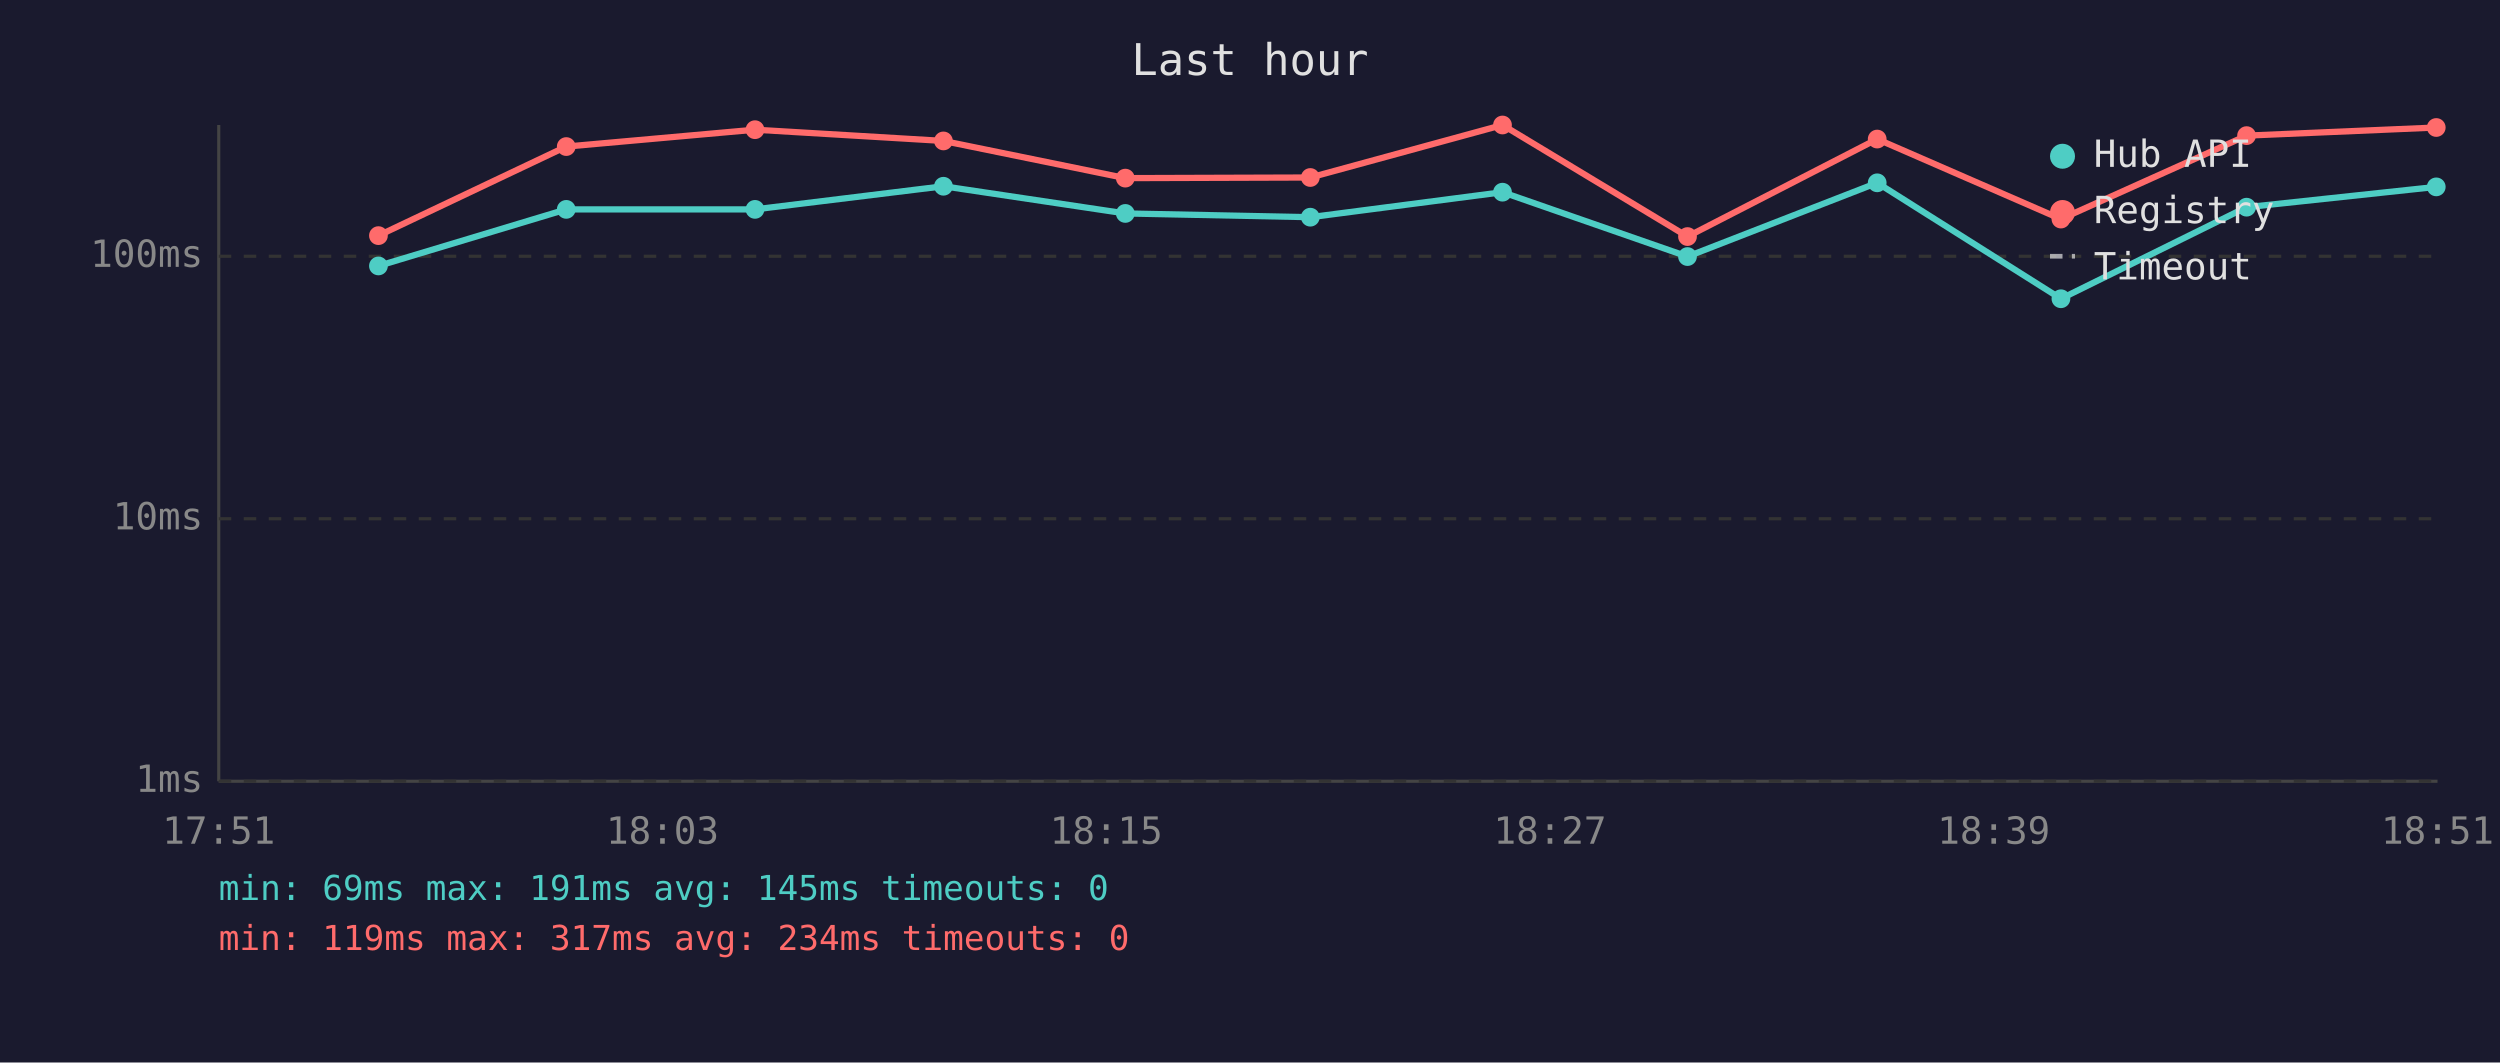
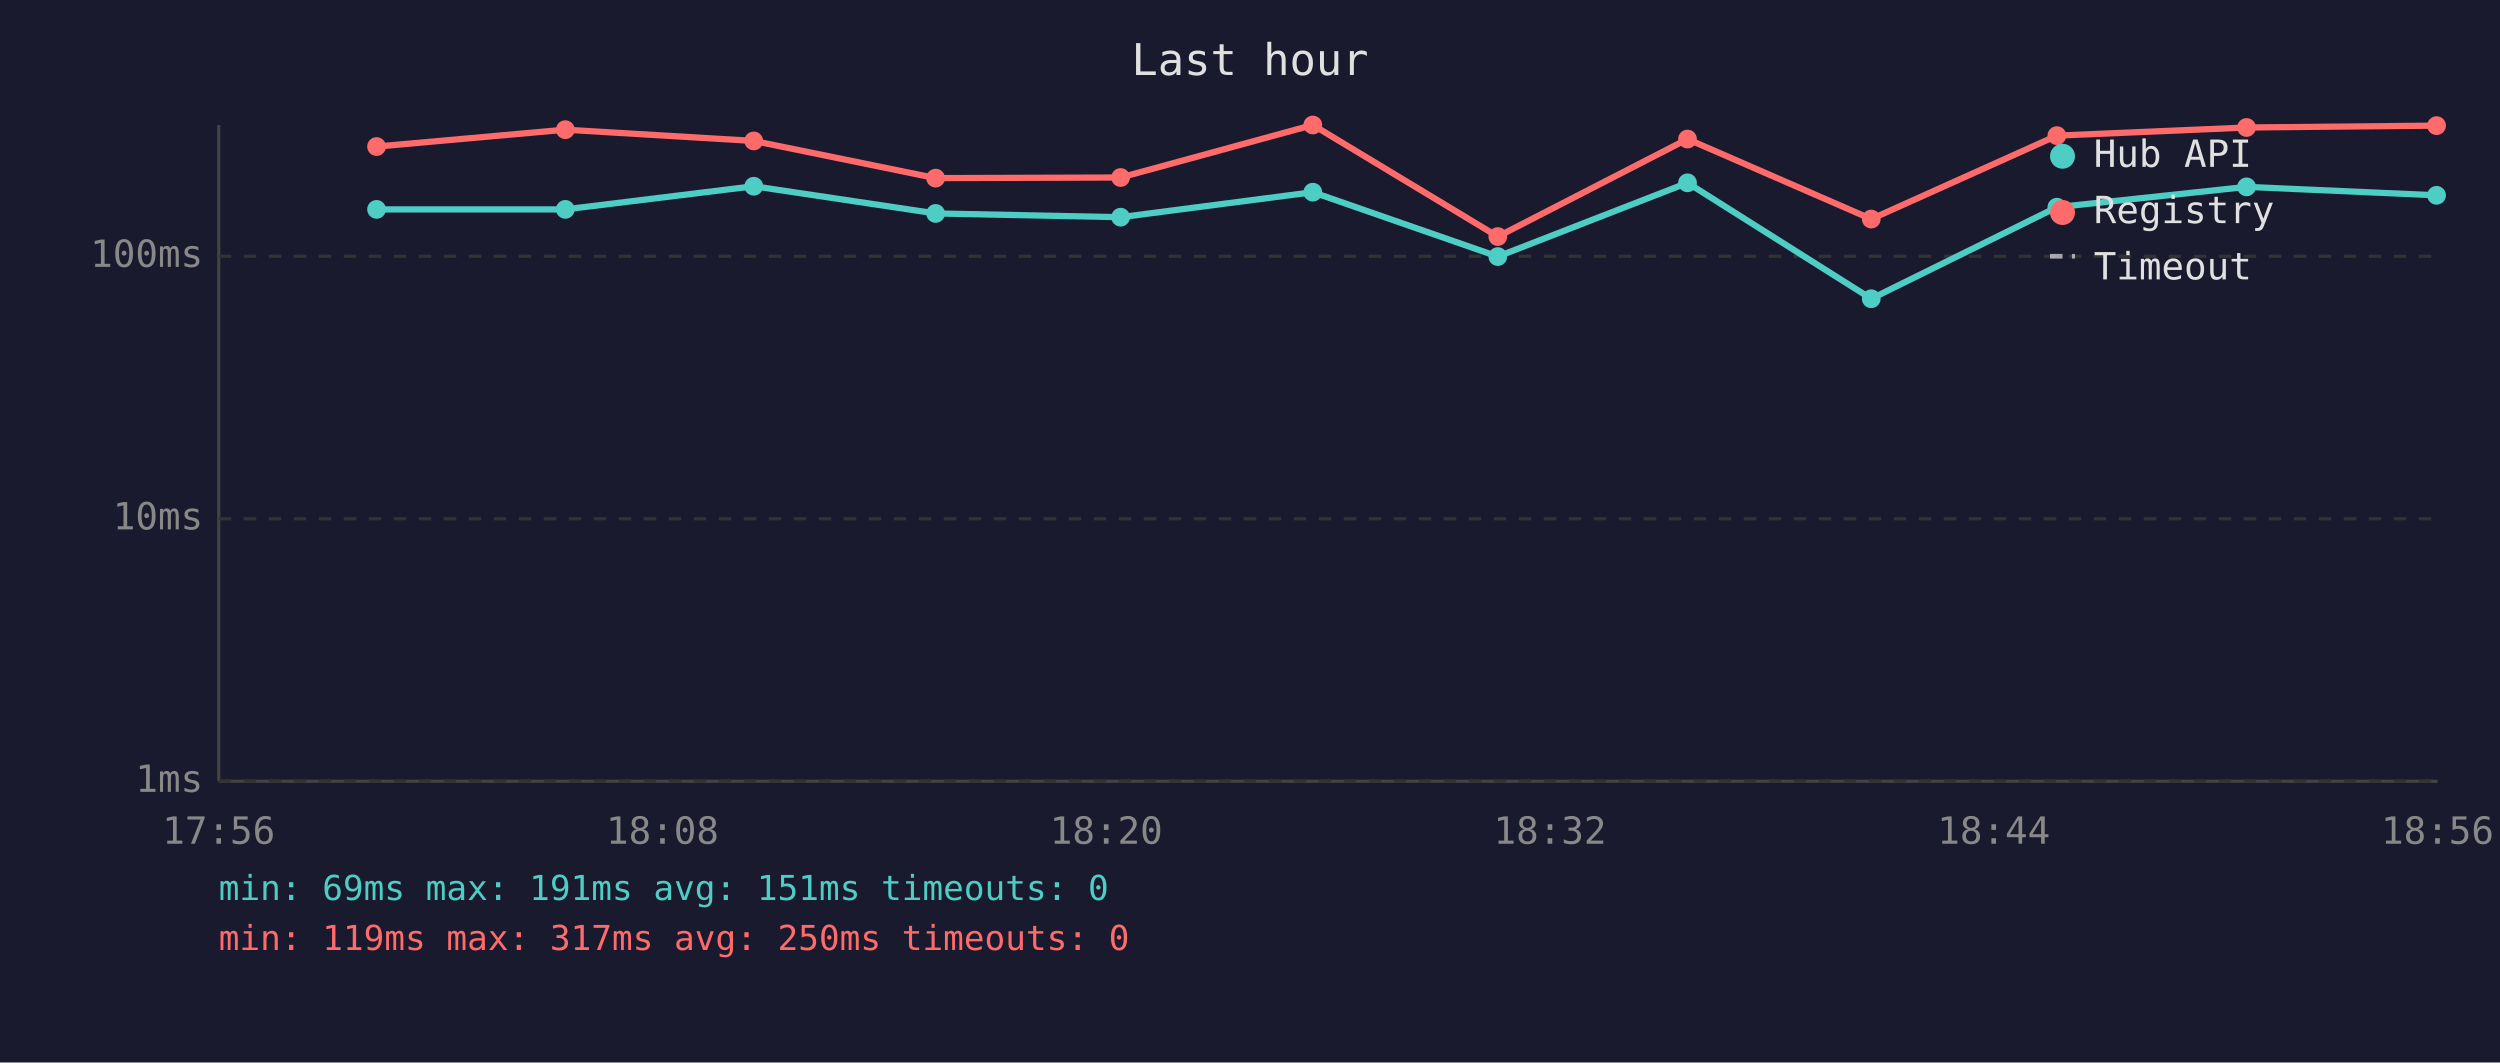
<svg xmlns="http://www.w3.org/2000/svg" viewBox="0 0 800 340" font-family="monospace" font-size="12">
  <rect width="800" height="340" fill="#1a1a2e" />
  <text x="400" y="24" fill="#e0e0e0" font-size="14" text-anchor="middle">Last hour</text>
  <line x1="70" y1="40" x2="70" y2="250" stroke="#444" stroke-width="1" />
  <line x1="70" y1="250" x2="780" y2="250" stroke="#444" stroke-width="1" />
  <line x1="70" y1="250" x2="780" y2="250" stroke="#333" stroke-width="1" stroke-dasharray="4" />
  <text x="65" y="250" fill="#888" text-anchor="end" dominant-baseline="middle">1ms</text>
  <line x1="70" y1="166" x2="780" y2="166" stroke="#333" stroke-width="1" stroke-dasharray="4" />
  <text x="65" y="166" fill="#888" text-anchor="end" dominant-baseline="middle">10ms</text>
  <line x1="70" y1="82" x2="780" y2="82" stroke="#333" stroke-width="1" stroke-dasharray="4" />
  <text x="65" y="82" fill="#888" text-anchor="end" dominant-baseline="middle">100ms</text>
-   <text x="70" y="270" fill="#888" text-anchor="middle">17:51</text>
-   <text x="212" y="270" fill="#888" text-anchor="middle">18:03</text>
-   <text x="354" y="270" fill="#888" text-anchor="middle">18:15</text>
-   <text x="496" y="270" fill="#888" text-anchor="middle">18:27</text>
-   <text x="638" y="270" fill="#888" text-anchor="middle">18:39</text>
-   <text x="780" y="270" fill="#888" text-anchor="middle">18:51</text>
-   <polyline points="121.1,85.1 181.2,67.0 241.6,67.0 301.9,59.6 360.1,68.3 419.3,69.5 480.8,61.5 540.0,82.1 600.7,58.5 659.5,95.6 718.9,66.3 779.6,59.8" fill="none" stroke="#4ecdc4" stroke-width="2" opacity="1" />
-   <circle cx="121.1" cy="85.1" r="3" fill="#4ecdc4" />
-   <circle cx="181.2" cy="67.0" r="3" fill="#4ecdc4" />
-   <circle cx="241.6" cy="67.0" r="3" fill="#4ecdc4" />
-   <circle cx="301.9" cy="59.6" r="3" fill="#4ecdc4" />
-   <circle cx="360.1" cy="68.3" r="3" fill="#4ecdc4" />
-   <circle cx="419.3" cy="69.5" r="3" fill="#4ecdc4" />
-   <circle cx="480.8" cy="61.5" r="3" fill="#4ecdc4" />
-   <circle cx="540.0" cy="82.1" r="3" fill="#4ecdc4" />
-   <circle cx="600.7" cy="58.5" r="3" fill="#4ecdc4" />
-   <circle cx="659.5" cy="95.6" r="3" fill="#4ecdc4" />
-   <circle cx="718.9" cy="66.3" r="3" fill="#4ecdc4" />
-   <circle cx="779.6" cy="59.8" r="3" fill="#4ecdc4" />
-   <polyline points="121.1,75.4 181.2,46.9 241.6,41.5 301.9,45.1 360.1,57.0 419.3,56.8 480.8,40.0 540.0,75.7 600.7,44.5 659.5,70.1 718.9,43.4 779.6,40.8" fill="none" stroke="#ff6b6b" stroke-width="2" opacity="1" />
-   <circle cx="121.1" cy="75.4" r="3" fill="#ff6b6b" />
-   <circle cx="181.2" cy="46.9" r="3" fill="#ff6b6b" />
-   <circle cx="241.6" cy="41.5" r="3" fill="#ff6b6b" />
-   <circle cx="301.9" cy="45.1" r="3" fill="#ff6b6b" />
-   <circle cx="360.1" cy="57.0" r="3" fill="#ff6b6b" />
-   <circle cx="419.3" cy="56.8" r="3" fill="#ff6b6b" />
-   <circle cx="480.8" cy="40.0" r="3" fill="#ff6b6b" />
-   <circle cx="540.0" cy="75.7" r="3" fill="#ff6b6b" />
-   <circle cx="600.7" cy="44.5" r="3" fill="#ff6b6b" />
-   <circle cx="659.5" cy="70.1" r="3" fill="#ff6b6b" />
-   <circle cx="718.9" cy="43.4" r="3" fill="#ff6b6b" />
-   <circle cx="779.6" cy="40.8" r="3" fill="#ff6b6b" />
+   <text x="70" y="270" fill="#888" text-anchor="middle">17:56</text>
+   <text x="212" y="270" fill="#888" text-anchor="middle">18:08</text>
+   <text x="354" y="270" fill="#888" text-anchor="middle">18:20</text>
+   <text x="496" y="270" fill="#888" text-anchor="middle">18:32</text>
+   <text x="638" y="270" fill="#888" text-anchor="middle">18:44</text>
+   <text x="780" y="270" fill="#888" text-anchor="middle">18:56</text>
+   <polyline points="120.5,67.0 180.9,67.0 241.2,59.6 299.4,68.3 358.6,69.5 420.1,61.5 479.3,82.1 540.0,58.5 598.8,95.6 658.2,66.3 718.9,59.8 779.7,62.5" fill="none" stroke="#4ecdc4" stroke-width="2" opacity="1" />
+   <circle cx="120.5" cy="67.0" r="3" fill="#4ecdc4" />
+   <circle cx="180.9" cy="67.0" r="3" fill="#4ecdc4" />
+   <circle cx="241.2" cy="59.6" r="3" fill="#4ecdc4" />
+   <circle cx="299.4" cy="68.3" r="3" fill="#4ecdc4" />
+   <circle cx="358.6" cy="69.5" r="3" fill="#4ecdc4" />
+   <circle cx="420.1" cy="61.5" r="3" fill="#4ecdc4" />
+   <circle cx="479.3" cy="82.1" r="3" fill="#4ecdc4" />
+   <circle cx="540.0" cy="58.5" r="3" fill="#4ecdc4" />
+   <circle cx="598.8" cy="95.6" r="3" fill="#4ecdc4" />
+   <circle cx="658.2" cy="66.3" r="3" fill="#4ecdc4" />
+   <circle cx="718.9" cy="59.8" r="3" fill="#4ecdc4" />
+   <circle cx="779.7" cy="62.5" r="3" fill="#4ecdc4" />
+   <polyline points="120.5,46.9 180.9,41.5 241.2,45.1 299.4,57.0 358.6,56.8 420.1,40.0 479.3,75.7 540.0,44.5 598.8,70.1 658.2,43.4 718.9,40.8 779.7,40.2" fill="none" stroke="#ff6b6b" stroke-width="2" opacity="1" />
+   <circle cx="120.5" cy="46.9" r="3" fill="#ff6b6b" />
+   <circle cx="180.9" cy="41.5" r="3" fill="#ff6b6b" />
+   <circle cx="241.2" cy="45.1" r="3" fill="#ff6b6b" />
+   <circle cx="299.4" cy="57.0" r="3" fill="#ff6b6b" />
+   <circle cx="358.6" cy="56.8" r="3" fill="#ff6b6b" />
+   <circle cx="420.1" cy="40.0" r="3" fill="#ff6b6b" />
+   <circle cx="479.3" cy="75.7" r="3" fill="#ff6b6b" />
+   <circle cx="540.0" cy="44.5" r="3" fill="#ff6b6b" />
+   <circle cx="598.8" cy="70.1" r="3" fill="#ff6b6b" />
+   <circle cx="658.2" cy="43.4" r="3" fill="#ff6b6b" />
+   <circle cx="718.9" cy="40.8" r="3" fill="#ff6b6b" />
+   <circle cx="779.7" cy="40.2" r="3" fill="#ff6b6b" />
  <circle cx="660" cy="50" r="4" fill="#4ecdc4" />
  <text x="670" y="50" fill="#e0e0e0" dominant-baseline="middle">Hub API</text>
  <circle cx="660" cy="68" r="4" fill="#ff6b6b" />
  <text x="670" y="68" fill="#e0e0e0" dominant-baseline="middle">Registry</text>
  <line x1="656" y1="82" x2="664" y2="82" stroke="#e0e0e0" stroke-width="1.5" stroke-dasharray="4,3" opacity="0.7" />
  <text x="670" y="86" fill="#e0e0e0" dominant-baseline="middle">Timeout</text>
-   <text x="70" y="288" fill="#4ecdc4" font-size="11">min: 69ms  max: 191ms  avg: 145ms  timeouts: 0</text>
-   <text x="70" y="304" fill="#ff6b6b" font-size="11">min: 119ms  max: 317ms  avg: 234ms  timeouts: 0</text>
+   <text x="70" y="288" fill="#4ecdc4" font-size="11">min: 69ms  max: 191ms  avg: 151ms  timeouts: 0</text>
+   <text x="70" y="304" fill="#ff6b6b" font-size="11">min: 119ms  max: 317ms  avg: 250ms  timeouts: 0</text>
</svg>
